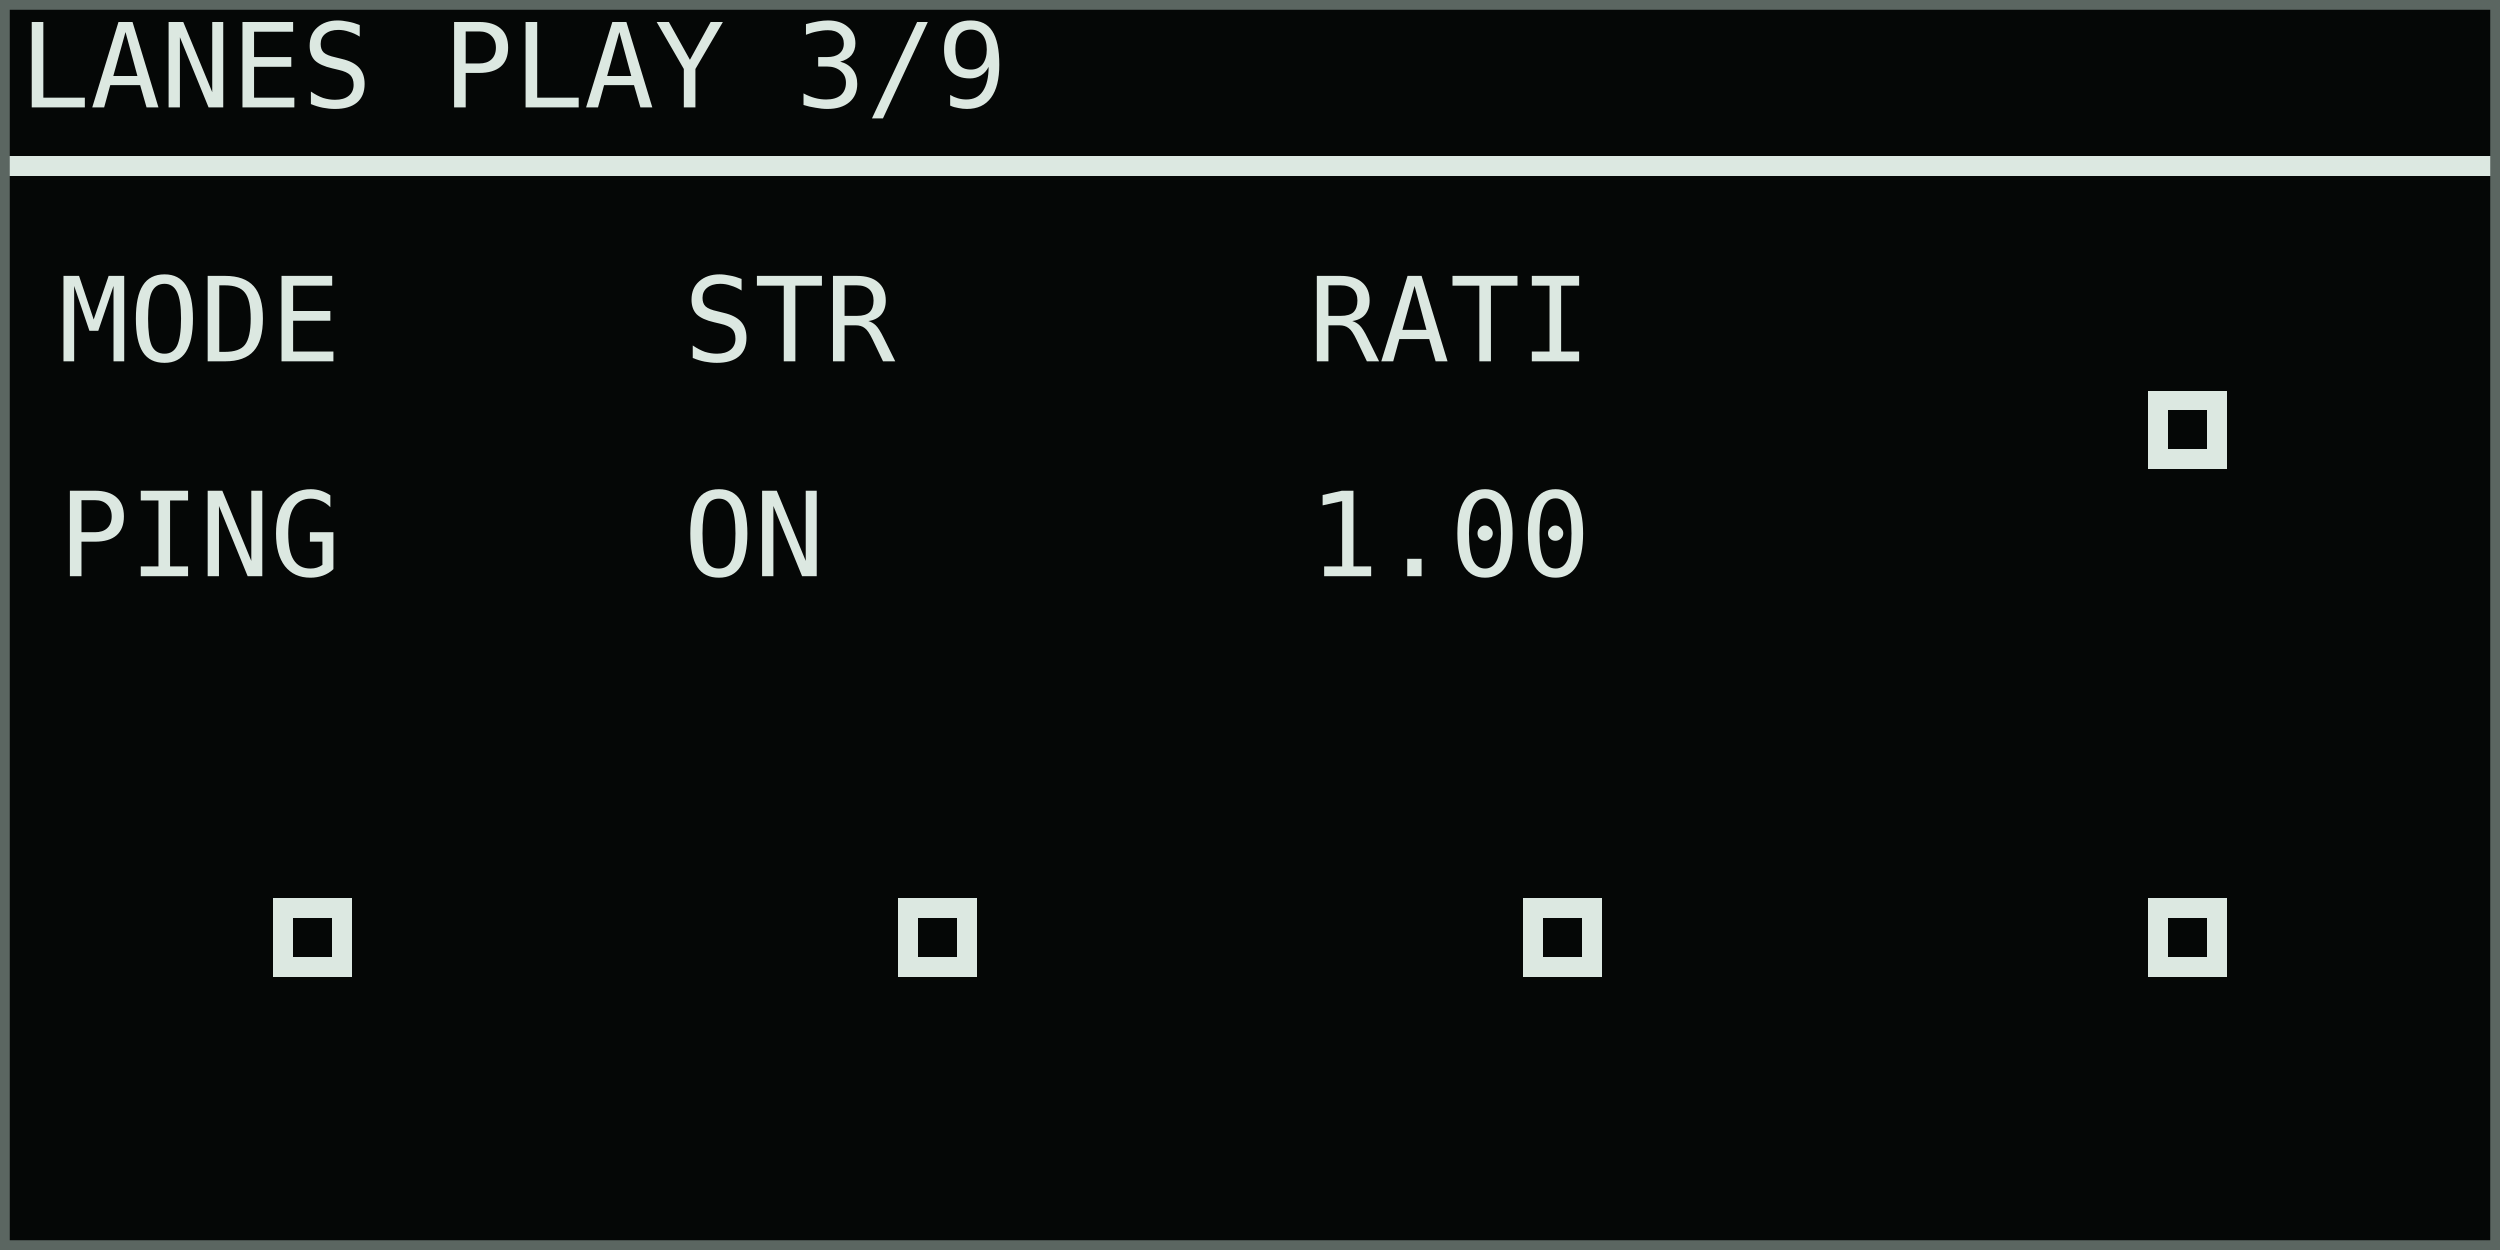
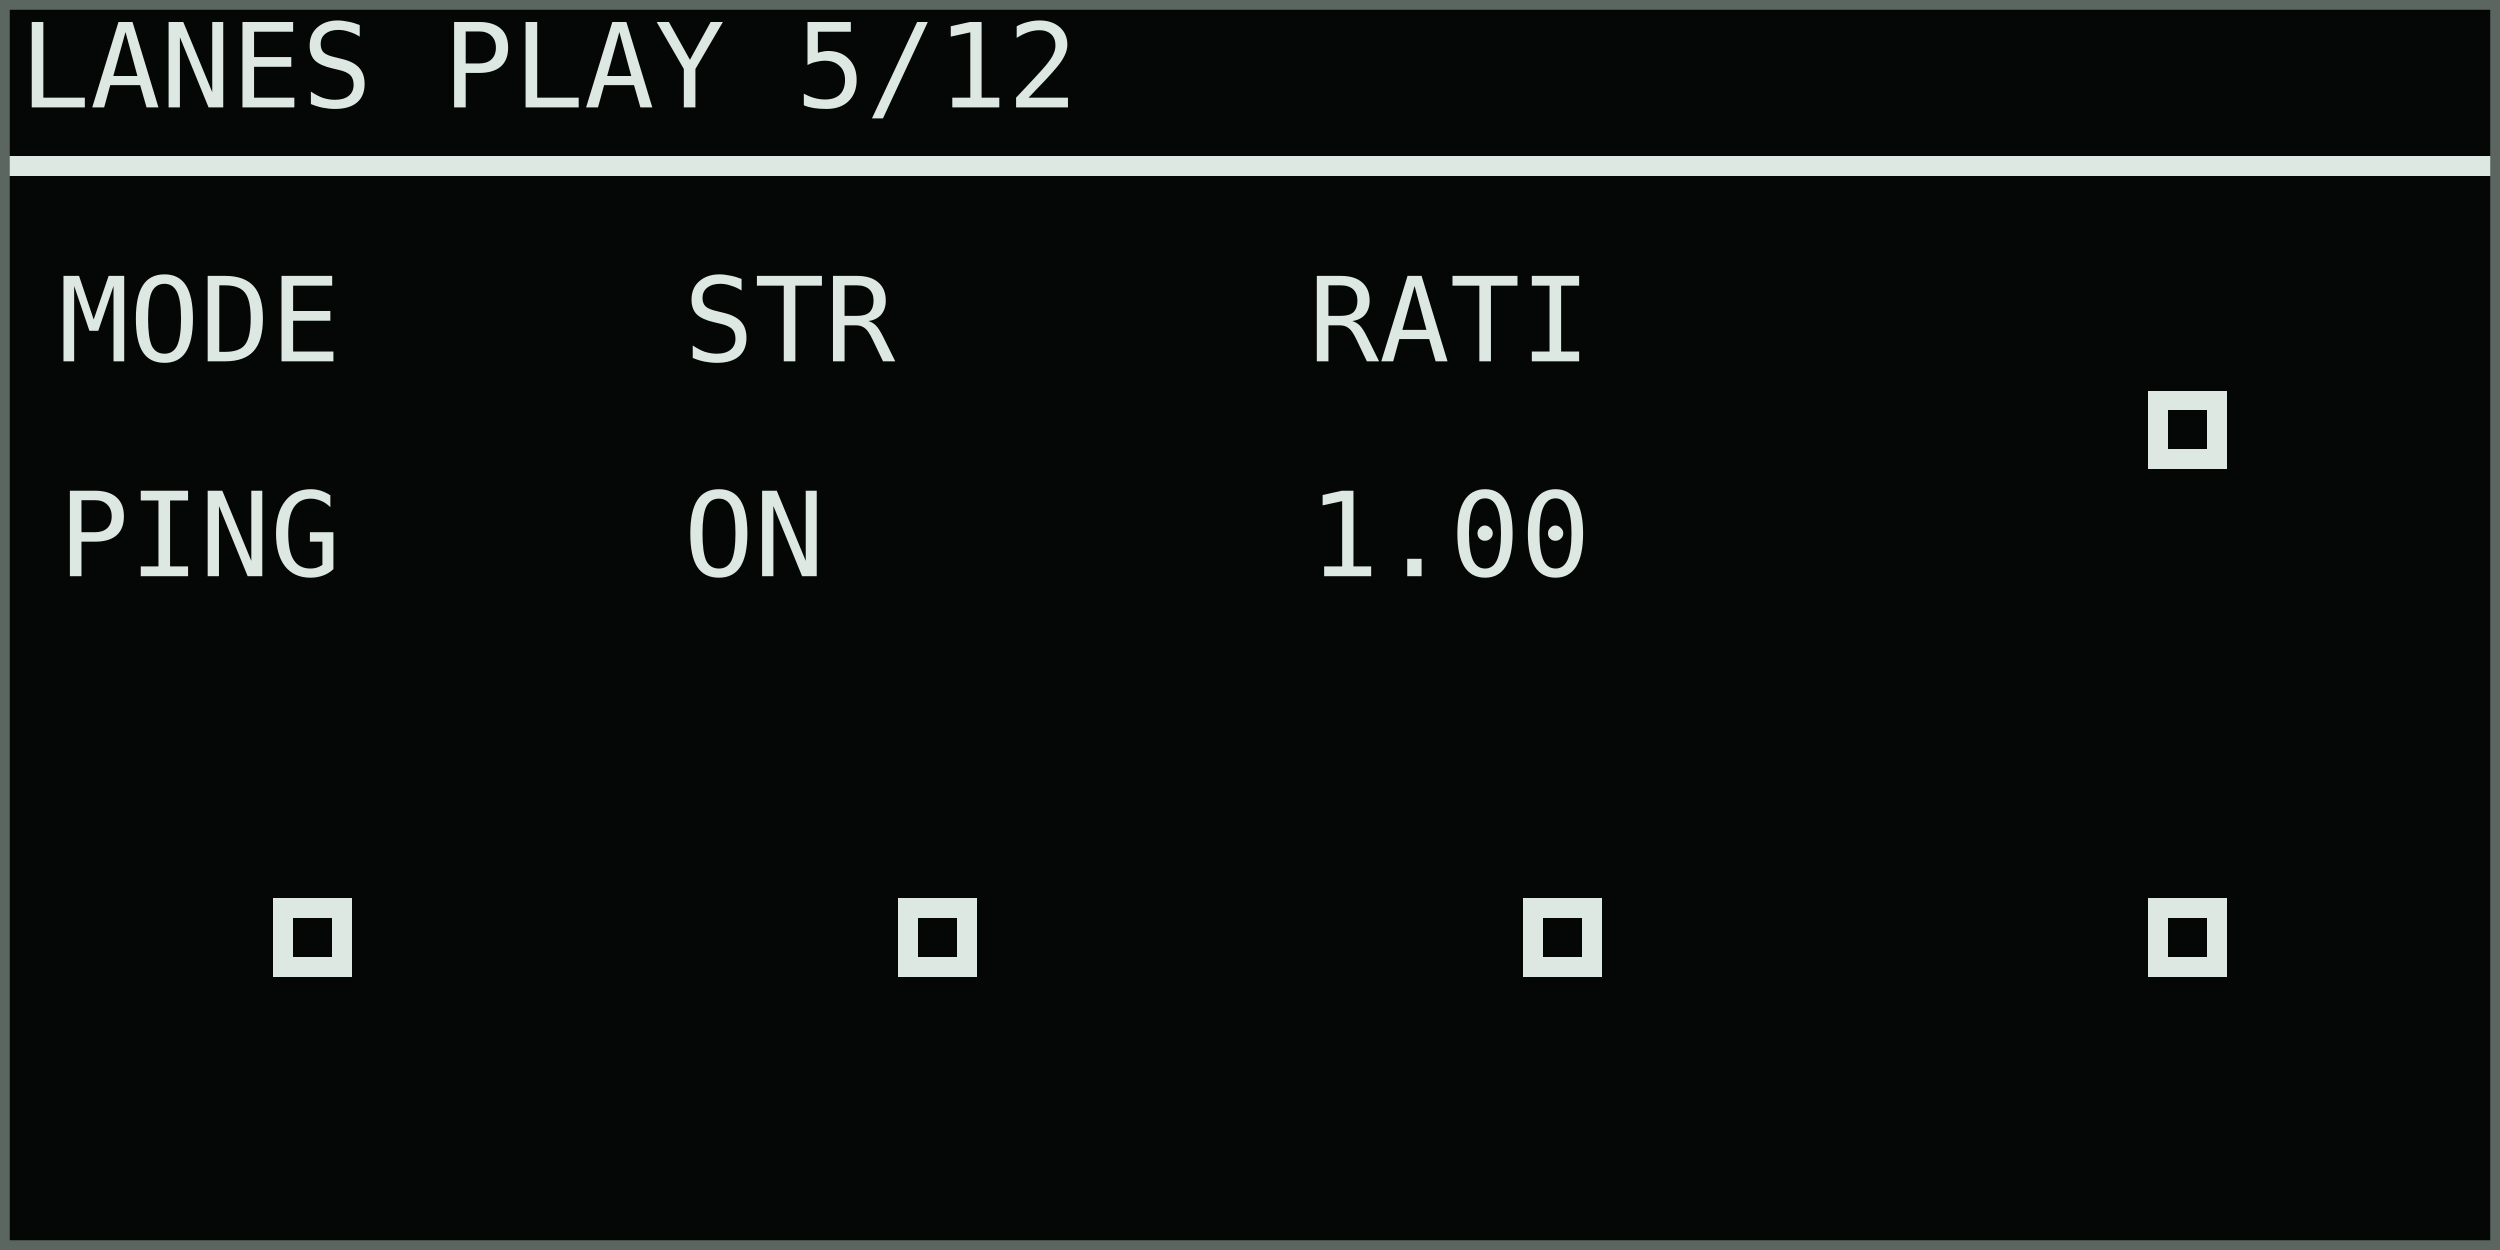
<svg xmlns="http://www.w3.org/2000/svg" width="768" height="384" viewBox="0 0 128 64" role="img" aria-labelledby="title desc">
  <rect width="128" height="64" fill="#050706" />
  <g shape-rendering="crispEdges" font-family="DejaVu Sans Mono, IBM Plex Mono, monospace" font-size="6" font-style="normal" font-weight="400" text-rendering="geometricPrecision">
-     <text x="1" y="5.5" fill="#dce8e1">LANES PLAY 3/9</text>
+     <text x="1" y="5.5" fill="#dce8e1">LANES PLAY 5/12</text>
    <rect x="0" y="8" width="128" height="1" fill="#dce8e1" />
    <text x="3" y="18.5" fill="#dce8e1">MODE</text>
    <text x="3" y="29.5" fill="#dce8e1">PING</text>
    <text x="35" y="18.5" fill="#dce8e1">STR</text>
    <text x="35" y="29.5" fill="#dce8e1">ON</text>
    <text x="67" y="18.5" fill="#dce8e1">RATI</text>
    <text x="67" y="29.5" fill="#dce8e1">1.00</text>
    <rect x="110" y="20" width="4" height="4" fill="#dce8e1" />
    <rect x="111" y="21" width="2" height="2" fill="#050706" />
    <rect x="14" y="46" width="4" height="4" fill="#dce8e1" />
    <rect x="15" y="47" width="2" height="2" fill="#050706" />
    <rect x="46" y="46" width="4" height="4" fill="#dce8e1" />
    <rect x="47" y="47" width="2" height="2" fill="#050706" />
    <rect x="78" y="46" width="4" height="4" fill="#dce8e1" />
    <rect x="79" y="47" width="2" height="2" fill="#050706" />
    <rect x="110" y="46" width="4" height="4" fill="#dce8e1" />
    <rect x="111" y="47" width="2" height="2" fill="#050706" />
  </g>
  <rect x="0.25" y="0.25" width="127.5" height="63.5" fill="none" stroke="#5b6661" stroke-width="0.5" />
</svg>
